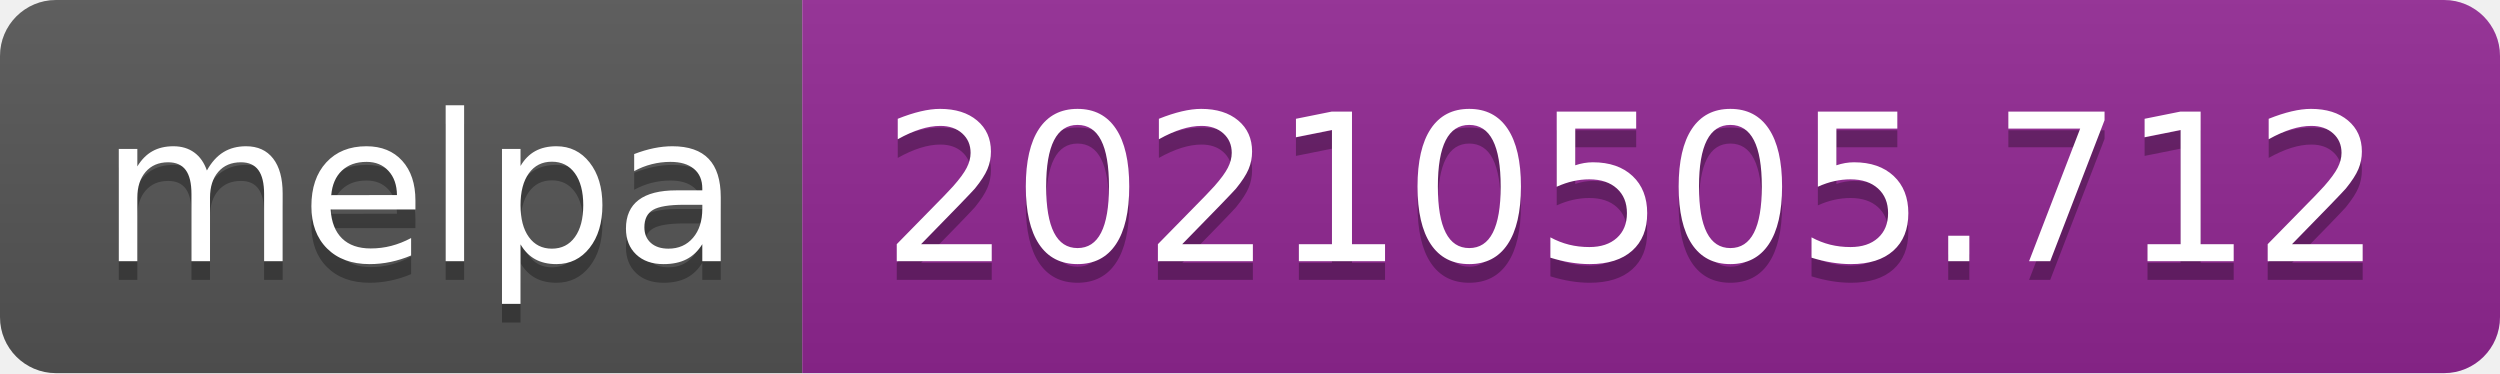
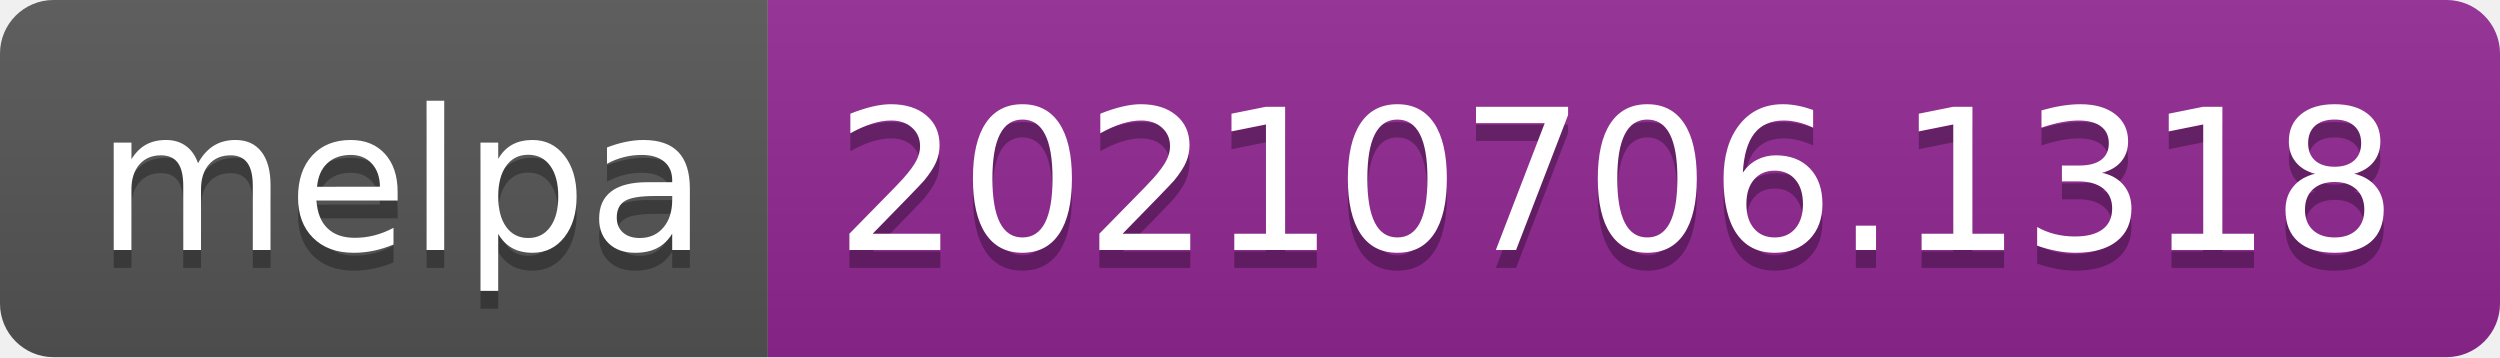
- <svg xmlns="http://www.w3.org/2000/svg" width="134" height="20" role="img" aria-label="melpa: 20210505.712">
+ <svg xmlns="http://www.w3.org/2000/svg" width="140" height="20" role="img" aria-label="melpa: 20210706.1318">
  <linearGradient id="s" x2="0" y2="100%">
    <stop offset="0" stop-color="#bbb" stop-opacity=".1" />
    <stop offset="1" stop-opacity=".1" />
  </linearGradient>
  <clipPath id="r">
-     <rect width="134" height="20" rx="3" fill="#fff" />
+     <rect width="140" height="20" rx="3" fill="#fff" />
  </clipPath>
  <g clip-path="url(#r)">
    <rect width="43" height="20" fill="#555" />
-     <rect x="43" width="91" height="20" fill="#922793" />
-     <rect width="134" height="20" fill="url(#s)" />
+     <rect x="43" width="97" height="20" fill="#922793" />
+     <rect width="140" height="20" fill="url(#s)" />
  </g>
  <g fill="#fff" text-anchor="middle" font-family="Verdana,Geneva,DejaVu Sans,sans-serif" text-rendering="geometricPrecision" font-size="110">
    <text aria-hidden="true" x="225" y="150" fill="#010101" fill-opacity=".3" transform="scale(.1)" textLength="330">melpa</text>
    <text x="225" y="140" transform="scale(.1)" fill="#fff" textLength="330">melpa</text>
-     <text aria-hidden="true" x="875" y="150" fill="#010101" fill-opacity=".3" transform="scale(.1)" textLength="810">20210505.712</text>
-     <text x="875" y="140" transform="scale(.1)" fill="#fff" textLength="810">20210505.712</text>
+     <text aria-hidden="true" x="905" y="150" fill="#010101" fill-opacity=".3" transform="scale(.1)" textLength="870">20210706.1318</text>
+     <text x="905" y="140" transform="scale(.1)" fill="#fff" textLength="870">20210706.1318</text>
  </g>
</svg>
